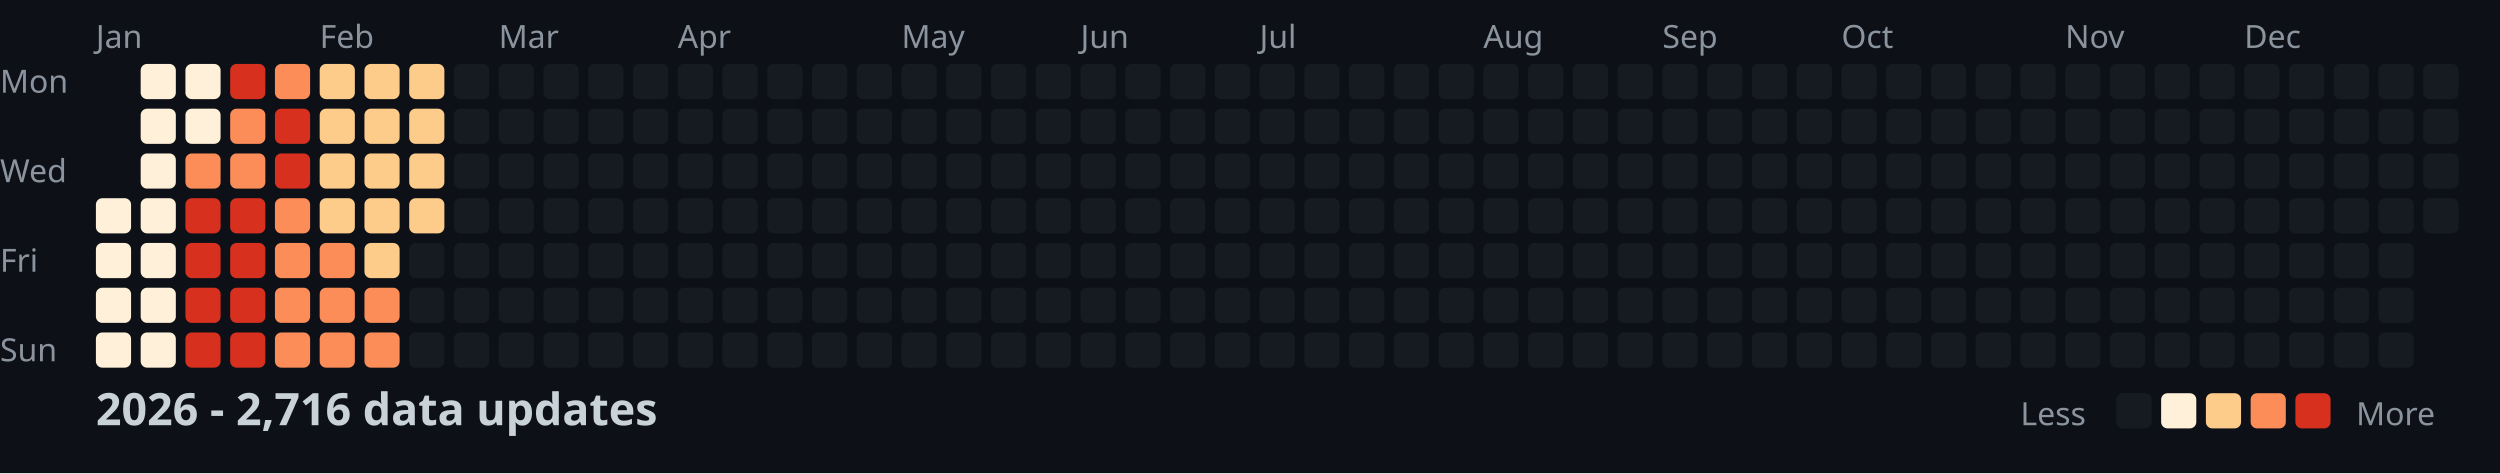
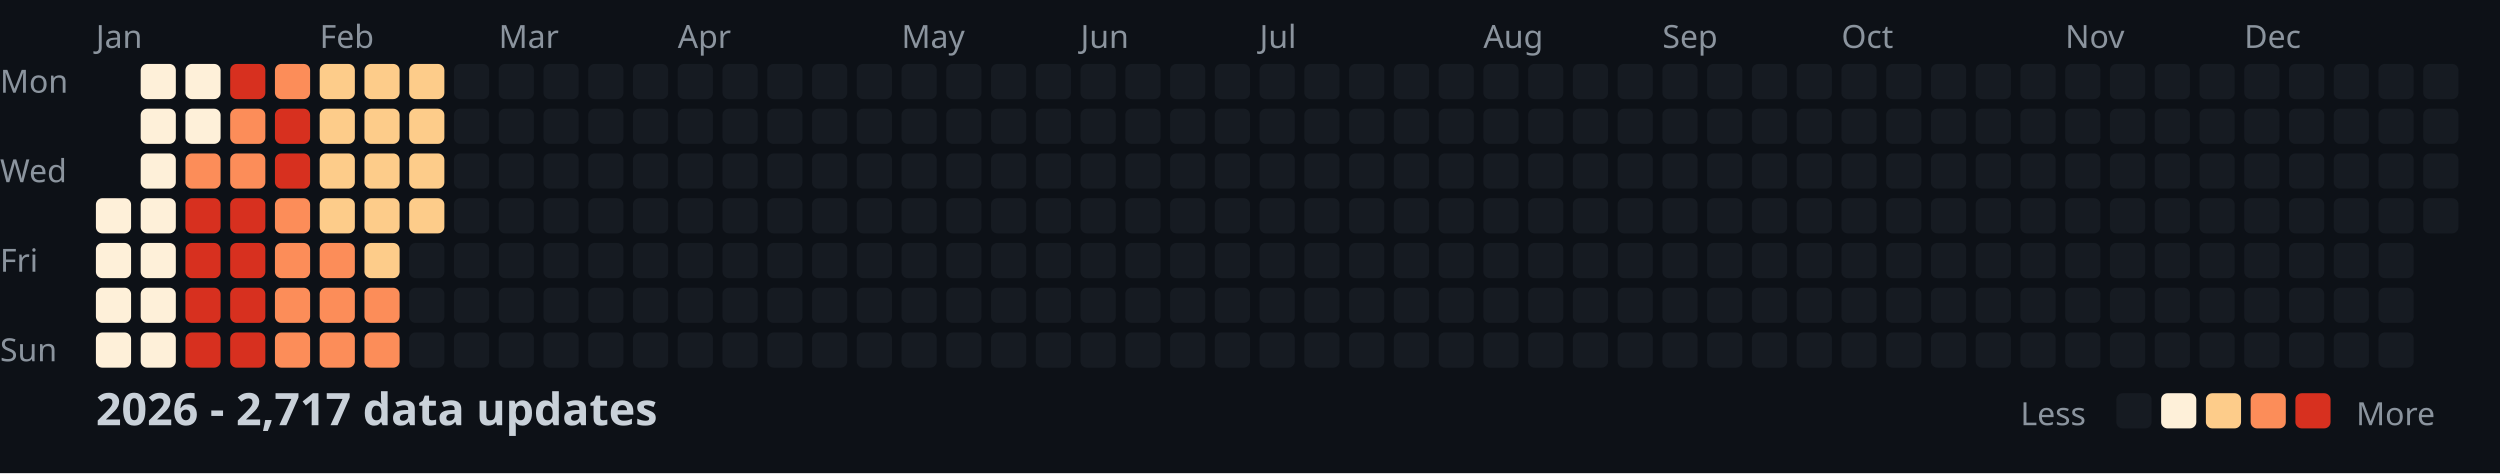
<svg xmlns="http://www.w3.org/2000/svg" width="782" height="148">
  <style>
    .month { font: 10px sans-serif; fill: #8b949e; }
    .day { font: 10px sans-serif; fill: #8b949e; }
    .title { font: bold 14px sans-serif; fill: #c9d1d9; }
    .legend { font: 10px sans-serif; fill: #8b949e; }
  </style>
  <rect width="100%" height="100%" fill="#0d1117" />
  <text x="0" y="29" class="day">Mon</text>
  <text x="0" y="57" class="day">Wed</text>
  <text x="0" y="85" class="day">Fri</text>
  <text x="0" y="113" class="day">Sun</text>
  <text x="30" y="15" class="month">Jan</text>
  <text x="100" y="15" class="month">Feb</text>
  <text x="156" y="15" class="month">Mar</text>
  <text x="212" y="15" class="month">Apr</text>
  <text x="282" y="15" class="month">May</text>
  <text x="338" y="15" class="month">Jun</text>
  <text x="394" y="15" class="month">Jul</text>
  <text x="464" y="15" class="month">Aug</text>
  <text x="520" y="15" class="month">Sep</text>
  <text x="576" y="15" class="month">Oct</text>
  <text x="646" y="15" class="month">Nov</text>
  <text x="702" y="15" class="month">Dec</text>
  <rect x="30" y="62" width="11" height="11" fill="#fef0d9" rx="2" />
  <rect x="30" y="76" width="11" height="11" fill="#fef0d9" rx="2" />
  <rect x="30" y="90" width="11" height="11" fill="#fef0d9" rx="2" />
  <rect x="30" y="104" width="11" height="11" fill="#fef0d9" rx="2" />
  <rect x="44" y="20" width="11" height="11" fill="#fef0d9" rx="2" />
  <rect x="44" y="34" width="11" height="11" fill="#fef0d9" rx="2" />
  <rect x="44" y="48" width="11" height="11" fill="#fef0d9" rx="2" />
  <rect x="44" y="62" width="11" height="11" fill="#fef0d9" rx="2" />
  <rect x="44" y="76" width="11" height="11" fill="#fef0d9" rx="2" />
  <rect x="44" y="90" width="11" height="11" fill="#fef0d9" rx="2" />
  <rect x="44" y="104" width="11" height="11" fill="#fef0d9" rx="2" />
  <rect x="58" y="20" width="11" height="11" fill="#fef0d9" rx="2" />
  <rect x="58" y="34" width="11" height="11" fill="#fef0d9" rx="2" />
  <rect x="58" y="48" width="11" height="11" fill="#fc8d59" rx="2" />
  <rect x="58" y="62" width="11" height="11" fill="#d7301f" rx="2" />
  <rect x="58" y="76" width="11" height="11" fill="#d7301f" rx="2" />
  <rect x="58" y="90" width="11" height="11" fill="#d7301f" rx="2" />
  <rect x="58" y="104" width="11" height="11" fill="#d7301f" rx="2" />
  <rect x="72" y="20" width="11" height="11" fill="#d7301f" rx="2" />
  <rect x="72" y="34" width="11" height="11" fill="#fc8d59" rx="2" />
  <rect x="72" y="48" width="11" height="11" fill="#fc8d59" rx="2" />
  <rect x="72" y="62" width="11" height="11" fill="#d7301f" rx="2" />
  <rect x="72" y="76" width="11" height="11" fill="#d7301f" rx="2" />
  <rect x="72" y="90" width="11" height="11" fill="#d7301f" rx="2" />
  <rect x="72" y="104" width="11" height="11" fill="#d7301f" rx="2" />
  <rect x="86" y="20" width="11" height="11" fill="#fc8d59" rx="2" />
  <rect x="86" y="34" width="11" height="11" fill="#d7301f" rx="2" />
  <rect x="86" y="48" width="11" height="11" fill="#d7301f" rx="2" />
  <rect x="86" y="62" width="11" height="11" fill="#fc8d59" rx="2" />
  <rect x="86" y="76" width="11" height="11" fill="#fc8d59" rx="2" />
  <rect x="86" y="90" width="11" height="11" fill="#fc8d59" rx="2" />
  <rect x="86" y="104" width="11" height="11" fill="#fc8d59" rx="2" />
  <rect x="100" y="20" width="11" height="11" fill="#fdcc8a" rx="2" />
  <rect x="100" y="34" width="11" height="11" fill="#fdcc8a" rx="2" />
  <rect x="100" y="48" width="11" height="11" fill="#fdcc8a" rx="2" />
  <rect x="100" y="62" width="11" height="11" fill="#fdcc8a" rx="2" />
  <rect x="100" y="76" width="11" height="11" fill="#fc8d59" rx="2" />
  <rect x="100" y="90" width="11" height="11" fill="#fc8d59" rx="2" />
  <rect x="100" y="104" width="11" height="11" fill="#fc8d59" rx="2" />
  <rect x="114" y="20" width="11" height="11" fill="#fdcc8a" rx="2" />
  <rect x="114" y="34" width="11" height="11" fill="#fdcc8a" rx="2" />
  <rect x="114" y="48" width="11" height="11" fill="#fdcc8a" rx="2" />
  <rect x="114" y="62" width="11" height="11" fill="#fdcc8a" rx="2" />
  <rect x="114" y="76" width="11" height="11" fill="#fdcc8a" rx="2" />
  <rect x="114" y="90" width="11" height="11" fill="#fc8d59" rx="2" />
  <rect x="114" y="104" width="11" height="11" fill="#fc8d59" rx="2" />
  <rect x="128" y="20" width="11" height="11" fill="#fdcc8a" rx="2" />
  <rect x="128" y="34" width="11" height="11" fill="#fdcc8a" rx="2" />
  <rect x="128" y="48" width="11" height="11" fill="#fdcc8a" rx="2" />
  <rect x="128" y="62" width="11" height="11" fill="#fdcc8a" rx="2" />
  <rect x="128" y="76" width="11" height="11" fill="#161b22" rx="2" />
  <rect x="128" y="90" width="11" height="11" fill="#161b22" rx="2" />
  <rect x="128" y="104" width="11" height="11" fill="#161b22" rx="2" />
  <rect x="142" y="20" width="11" height="11" fill="#161b22" rx="2" />
  <rect x="142" y="34" width="11" height="11" fill="#161b22" rx="2" />
  <rect x="142" y="48" width="11" height="11" fill="#161b22" rx="2" />
  <rect x="142" y="62" width="11" height="11" fill="#161b22" rx="2" />
  <rect x="142" y="76" width="11" height="11" fill="#161b22" rx="2" />
  <rect x="142" y="90" width="11" height="11" fill="#161b22" rx="2" />
  <rect x="142" y="104" width="11" height="11" fill="#161b22" rx="2" />
  <rect x="156" y="20" width="11" height="11" fill="#161b22" rx="2" />
  <rect x="156" y="34" width="11" height="11" fill="#161b22" rx="2" />
  <rect x="156" y="48" width="11" height="11" fill="#161b22" rx="2" />
  <rect x="156" y="62" width="11" height="11" fill="#161b22" rx="2" />
  <rect x="156" y="76" width="11" height="11" fill="#161b22" rx="2" />
  <rect x="156" y="90" width="11" height="11" fill="#161b22" rx="2" />
  <rect x="156" y="104" width="11" height="11" fill="#161b22" rx="2" />
  <rect x="170" y="20" width="11" height="11" fill="#161b22" rx="2" />
  <rect x="170" y="34" width="11" height="11" fill="#161b22" rx="2" />
  <rect x="170" y="48" width="11" height="11" fill="#161b22" rx="2" />
  <rect x="170" y="62" width="11" height="11" fill="#161b22" rx="2" />
  <rect x="170" y="76" width="11" height="11" fill="#161b22" rx="2" />
  <rect x="170" y="90" width="11" height="11" fill="#161b22" rx="2" />
  <rect x="170" y="104" width="11" height="11" fill="#161b22" rx="2" />
  <rect x="184" y="20" width="11" height="11" fill="#161b22" rx="2" />
  <rect x="184" y="34" width="11" height="11" fill="#161b22" rx="2" />
  <rect x="184" y="48" width="11" height="11" fill="#161b22" rx="2" />
  <rect x="184" y="62" width="11" height="11" fill="#161b22" rx="2" />
  <rect x="184" y="76" width="11" height="11" fill="#161b22" rx="2" />
  <rect x="184" y="90" width="11" height="11" fill="#161b22" rx="2" />
  <rect x="184" y="104" width="11" height="11" fill="#161b22" rx="2" />
  <rect x="198" y="20" width="11" height="11" fill="#161b22" rx="2" />
  <rect x="198" y="34" width="11" height="11" fill="#161b22" rx="2" />
  <rect x="198" y="48" width="11" height="11" fill="#161b22" rx="2" />
  <rect x="198" y="62" width="11" height="11" fill="#161b22" rx="2" />
  <rect x="198" y="76" width="11" height="11" fill="#161b22" rx="2" />
  <rect x="198" y="90" width="11" height="11" fill="#161b22" rx="2" />
  <rect x="198" y="104" width="11" height="11" fill="#161b22" rx="2" />
  <rect x="212" y="20" width="11" height="11" fill="#161b22" rx="2" />
  <rect x="212" y="34" width="11" height="11" fill="#161b22" rx="2" />
  <rect x="212" y="48" width="11" height="11" fill="#161b22" rx="2" />
  <rect x="212" y="62" width="11" height="11" fill="#161b22" rx="2" />
  <rect x="212" y="76" width="11" height="11" fill="#161b22" rx="2" />
  <rect x="212" y="90" width="11" height="11" fill="#161b22" rx="2" />
  <rect x="212" y="104" width="11" height="11" fill="#161b22" rx="2" />
  <rect x="226" y="20" width="11" height="11" fill="#161b22" rx="2" />
  <rect x="226" y="34" width="11" height="11" fill="#161b22" rx="2" />
  <rect x="226" y="48" width="11" height="11" fill="#161b22" rx="2" />
  <rect x="226" y="62" width="11" height="11" fill="#161b22" rx="2" />
  <rect x="226" y="76" width="11" height="11" fill="#161b22" rx="2" />
  <rect x="226" y="90" width="11" height="11" fill="#161b22" rx="2" />
  <rect x="226" y="104" width="11" height="11" fill="#161b22" rx="2" />
  <rect x="240" y="20" width="11" height="11" fill="#161b22" rx="2" />
  <rect x="240" y="34" width="11" height="11" fill="#161b22" rx="2" />
  <rect x="240" y="48" width="11" height="11" fill="#161b22" rx="2" />
  <rect x="240" y="62" width="11" height="11" fill="#161b22" rx="2" />
  <rect x="240" y="76" width="11" height="11" fill="#161b22" rx="2" />
  <rect x="240" y="90" width="11" height="11" fill="#161b22" rx="2" />
  <rect x="240" y="104" width="11" height="11" fill="#161b22" rx="2" />
  <rect x="254" y="20" width="11" height="11" fill="#161b22" rx="2" />
  <rect x="254" y="34" width="11" height="11" fill="#161b22" rx="2" />
  <rect x="254" y="48" width="11" height="11" fill="#161b22" rx="2" />
  <rect x="254" y="62" width="11" height="11" fill="#161b22" rx="2" />
  <rect x="254" y="76" width="11" height="11" fill="#161b22" rx="2" />
  <rect x="254" y="90" width="11" height="11" fill="#161b22" rx="2" />
  <rect x="254" y="104" width="11" height="11" fill="#161b22" rx="2" />
  <rect x="268" y="20" width="11" height="11" fill="#161b22" rx="2" />
  <rect x="268" y="34" width="11" height="11" fill="#161b22" rx="2" />
  <rect x="268" y="48" width="11" height="11" fill="#161b22" rx="2" />
  <rect x="268" y="62" width="11" height="11" fill="#161b22" rx="2" />
  <rect x="268" y="76" width="11" height="11" fill="#161b22" rx="2" />
  <rect x="268" y="90" width="11" height="11" fill="#161b22" rx="2" />
  <rect x="268" y="104" width="11" height="11" fill="#161b22" rx="2" />
  <rect x="282" y="20" width="11" height="11" fill="#161b22" rx="2" />
  <rect x="282" y="34" width="11" height="11" fill="#161b22" rx="2" />
  <rect x="282" y="48" width="11" height="11" fill="#161b22" rx="2" />
  <rect x="282" y="62" width="11" height="11" fill="#161b22" rx="2" />
  <rect x="282" y="76" width="11" height="11" fill="#161b22" rx="2" />
  <rect x="282" y="90" width="11" height="11" fill="#161b22" rx="2" />
  <rect x="282" y="104" width="11" height="11" fill="#161b22" rx="2" />
  <rect x="296" y="20" width="11" height="11" fill="#161b22" rx="2" />
  <rect x="296" y="34" width="11" height="11" fill="#161b22" rx="2" />
  <rect x="296" y="48" width="11" height="11" fill="#161b22" rx="2" />
  <rect x="296" y="62" width="11" height="11" fill="#161b22" rx="2" />
  <rect x="296" y="76" width="11" height="11" fill="#161b22" rx="2" />
  <rect x="296" y="90" width="11" height="11" fill="#161b22" rx="2" />
  <rect x="296" y="104" width="11" height="11" fill="#161b22" rx="2" />
  <rect x="310" y="20" width="11" height="11" fill="#161b22" rx="2" />
  <rect x="310" y="34" width="11" height="11" fill="#161b22" rx="2" />
  <rect x="310" y="48" width="11" height="11" fill="#161b22" rx="2" />
  <rect x="310" y="62" width="11" height="11" fill="#161b22" rx="2" />
  <rect x="310" y="76" width="11" height="11" fill="#161b22" rx="2" />
  <rect x="310" y="90" width="11" height="11" fill="#161b22" rx="2" />
  <rect x="310" y="104" width="11" height="11" fill="#161b22" rx="2" />
  <rect x="324" y="20" width="11" height="11" fill="#161b22" rx="2" />
  <rect x="324" y="34" width="11" height="11" fill="#161b22" rx="2" />
  <rect x="324" y="48" width="11" height="11" fill="#161b22" rx="2" />
  <rect x="324" y="62" width="11" height="11" fill="#161b22" rx="2" />
  <rect x="324" y="76" width="11" height="11" fill="#161b22" rx="2" />
  <rect x="324" y="90" width="11" height="11" fill="#161b22" rx="2" />
  <rect x="324" y="104" width="11" height="11" fill="#161b22" rx="2" />
  <rect x="338" y="20" width="11" height="11" fill="#161b22" rx="2" />
  <rect x="338" y="34" width="11" height="11" fill="#161b22" rx="2" />
  <rect x="338" y="48" width="11" height="11" fill="#161b22" rx="2" />
  <rect x="338" y="62" width="11" height="11" fill="#161b22" rx="2" />
  <rect x="338" y="76" width="11" height="11" fill="#161b22" rx="2" />
  <rect x="338" y="90" width="11" height="11" fill="#161b22" rx="2" />
  <rect x="338" y="104" width="11" height="11" fill="#161b22" rx="2" />
  <rect x="352" y="20" width="11" height="11" fill="#161b22" rx="2" />
  <rect x="352" y="34" width="11" height="11" fill="#161b22" rx="2" />
  <rect x="352" y="48" width="11" height="11" fill="#161b22" rx="2" />
  <rect x="352" y="62" width="11" height="11" fill="#161b22" rx="2" />
  <rect x="352" y="76" width="11" height="11" fill="#161b22" rx="2" />
  <rect x="352" y="90" width="11" height="11" fill="#161b22" rx="2" />
  <rect x="352" y="104" width="11" height="11" fill="#161b22" rx="2" />
  <rect x="366" y="20" width="11" height="11" fill="#161b22" rx="2" />
  <rect x="366" y="34" width="11" height="11" fill="#161b22" rx="2" />
  <rect x="366" y="48" width="11" height="11" fill="#161b22" rx="2" />
  <rect x="366" y="62" width="11" height="11" fill="#161b22" rx="2" />
  <rect x="366" y="76" width="11" height="11" fill="#161b22" rx="2" />
  <rect x="366" y="90" width="11" height="11" fill="#161b22" rx="2" />
  <rect x="366" y="104" width="11" height="11" fill="#161b22" rx="2" />
  <rect x="380" y="20" width="11" height="11" fill="#161b22" rx="2" />
  <rect x="380" y="34" width="11" height="11" fill="#161b22" rx="2" />
  <rect x="380" y="48" width="11" height="11" fill="#161b22" rx="2" />
  <rect x="380" y="62" width="11" height="11" fill="#161b22" rx="2" />
  <rect x="380" y="76" width="11" height="11" fill="#161b22" rx="2" />
  <rect x="380" y="90" width="11" height="11" fill="#161b22" rx="2" />
  <rect x="380" y="104" width="11" height="11" fill="#161b22" rx="2" />
  <rect x="394" y="20" width="11" height="11" fill="#161b22" rx="2" />
  <rect x="394" y="34" width="11" height="11" fill="#161b22" rx="2" />
  <rect x="394" y="48" width="11" height="11" fill="#161b22" rx="2" />
  <rect x="394" y="62" width="11" height="11" fill="#161b22" rx="2" />
  <rect x="394" y="76" width="11" height="11" fill="#161b22" rx="2" />
  <rect x="394" y="90" width="11" height="11" fill="#161b22" rx="2" />
  <rect x="394" y="104" width="11" height="11" fill="#161b22" rx="2" />
  <rect x="408" y="20" width="11" height="11" fill="#161b22" rx="2" />
  <rect x="408" y="34" width="11" height="11" fill="#161b22" rx="2" />
  <rect x="408" y="48" width="11" height="11" fill="#161b22" rx="2" />
  <rect x="408" y="62" width="11" height="11" fill="#161b22" rx="2" />
  <rect x="408" y="76" width="11" height="11" fill="#161b22" rx="2" />
  <rect x="408" y="90" width="11" height="11" fill="#161b22" rx="2" />
  <rect x="408" y="104" width="11" height="11" fill="#161b22" rx="2" />
  <rect x="422" y="20" width="11" height="11" fill="#161b22" rx="2" />
  <rect x="422" y="34" width="11" height="11" fill="#161b22" rx="2" />
  <rect x="422" y="48" width="11" height="11" fill="#161b22" rx="2" />
  <rect x="422" y="62" width="11" height="11" fill="#161b22" rx="2" />
  <rect x="422" y="76" width="11" height="11" fill="#161b22" rx="2" />
  <rect x="422" y="90" width="11" height="11" fill="#161b22" rx="2" />
  <rect x="422" y="104" width="11" height="11" fill="#161b22" rx="2" />
  <rect x="436" y="20" width="11" height="11" fill="#161b22" rx="2" />
  <rect x="436" y="34" width="11" height="11" fill="#161b22" rx="2" />
  <rect x="436" y="48" width="11" height="11" fill="#161b22" rx="2" />
  <rect x="436" y="62" width="11" height="11" fill="#161b22" rx="2" />
  <rect x="436" y="76" width="11" height="11" fill="#161b22" rx="2" />
  <rect x="436" y="90" width="11" height="11" fill="#161b22" rx="2" />
  <rect x="436" y="104" width="11" height="11" fill="#161b22" rx="2" />
  <rect x="450" y="20" width="11" height="11" fill="#161b22" rx="2" />
  <rect x="450" y="34" width="11" height="11" fill="#161b22" rx="2" />
  <rect x="450" y="48" width="11" height="11" fill="#161b22" rx="2" />
  <rect x="450" y="62" width="11" height="11" fill="#161b22" rx="2" />
  <rect x="450" y="76" width="11" height="11" fill="#161b22" rx="2" />
  <rect x="450" y="90" width="11" height="11" fill="#161b22" rx="2" />
  <rect x="450" y="104" width="11" height="11" fill="#161b22" rx="2" />
  <rect x="464" y="20" width="11" height="11" fill="#161b22" rx="2" />
  <rect x="464" y="34" width="11" height="11" fill="#161b22" rx="2" />
  <rect x="464" y="48" width="11" height="11" fill="#161b22" rx="2" />
  <rect x="464" y="62" width="11" height="11" fill="#161b22" rx="2" />
  <rect x="464" y="76" width="11" height="11" fill="#161b22" rx="2" />
  <rect x="464" y="90" width="11" height="11" fill="#161b22" rx="2" />
  <rect x="464" y="104" width="11" height="11" fill="#161b22" rx="2" />
  <rect x="478" y="20" width="11" height="11" fill="#161b22" rx="2" />
  <rect x="478" y="34" width="11" height="11" fill="#161b22" rx="2" />
  <rect x="478" y="48" width="11" height="11" fill="#161b22" rx="2" />
  <rect x="478" y="62" width="11" height="11" fill="#161b22" rx="2" />
  <rect x="478" y="76" width="11" height="11" fill="#161b22" rx="2" />
  <rect x="478" y="90" width="11" height="11" fill="#161b22" rx="2" />
  <rect x="478" y="104" width="11" height="11" fill="#161b22" rx="2" />
  <rect x="492" y="20" width="11" height="11" fill="#161b22" rx="2" />
  <rect x="492" y="34" width="11" height="11" fill="#161b22" rx="2" />
  <rect x="492" y="48" width="11" height="11" fill="#161b22" rx="2" />
  <rect x="492" y="62" width="11" height="11" fill="#161b22" rx="2" />
  <rect x="492" y="76" width="11" height="11" fill="#161b22" rx="2" />
  <rect x="492" y="90" width="11" height="11" fill="#161b22" rx="2" />
  <rect x="492" y="104" width="11" height="11" fill="#161b22" rx="2" />
  <rect x="506" y="20" width="11" height="11" fill="#161b22" rx="2" />
  <rect x="506" y="34" width="11" height="11" fill="#161b22" rx="2" />
  <rect x="506" y="48" width="11" height="11" fill="#161b22" rx="2" />
  <rect x="506" y="62" width="11" height="11" fill="#161b22" rx="2" />
  <rect x="506" y="76" width="11" height="11" fill="#161b22" rx="2" />
  <rect x="506" y="90" width="11" height="11" fill="#161b22" rx="2" />
  <rect x="506" y="104" width="11" height="11" fill="#161b22" rx="2" />
  <rect x="520" y="20" width="11" height="11" fill="#161b22" rx="2" />
  <rect x="520" y="34" width="11" height="11" fill="#161b22" rx="2" />
  <rect x="520" y="48" width="11" height="11" fill="#161b22" rx="2" />
  <rect x="520" y="62" width="11" height="11" fill="#161b22" rx="2" />
  <rect x="520" y="76" width="11" height="11" fill="#161b22" rx="2" />
  <rect x="520" y="90" width="11" height="11" fill="#161b22" rx="2" />
  <rect x="520" y="104" width="11" height="11" fill="#161b22" rx="2" />
  <rect x="534" y="20" width="11" height="11" fill="#161b22" rx="2" />
  <rect x="534" y="34" width="11" height="11" fill="#161b22" rx="2" />
  <rect x="534" y="48" width="11" height="11" fill="#161b22" rx="2" />
  <rect x="534" y="62" width="11" height="11" fill="#161b22" rx="2" />
  <rect x="534" y="76" width="11" height="11" fill="#161b22" rx="2" />
  <rect x="534" y="90" width="11" height="11" fill="#161b22" rx="2" />
  <rect x="534" y="104" width="11" height="11" fill="#161b22" rx="2" />
  <rect x="548" y="20" width="11" height="11" fill="#161b22" rx="2" />
  <rect x="548" y="34" width="11" height="11" fill="#161b22" rx="2" />
  <rect x="548" y="48" width="11" height="11" fill="#161b22" rx="2" />
  <rect x="548" y="62" width="11" height="11" fill="#161b22" rx="2" />
  <rect x="548" y="76" width="11" height="11" fill="#161b22" rx="2" />
  <rect x="548" y="90" width="11" height="11" fill="#161b22" rx="2" />
  <rect x="548" y="104" width="11" height="11" fill="#161b22" rx="2" />
  <rect x="562" y="20" width="11" height="11" fill="#161b22" rx="2" />
  <rect x="562" y="34" width="11" height="11" fill="#161b22" rx="2" />
  <rect x="562" y="48" width="11" height="11" fill="#161b22" rx="2" />
  <rect x="562" y="62" width="11" height="11" fill="#161b22" rx="2" />
  <rect x="562" y="76" width="11" height="11" fill="#161b22" rx="2" />
  <rect x="562" y="90" width="11" height="11" fill="#161b22" rx="2" />
  <rect x="562" y="104" width="11" height="11" fill="#161b22" rx="2" />
  <rect x="576" y="20" width="11" height="11" fill="#161b22" rx="2" />
  <rect x="576" y="34" width="11" height="11" fill="#161b22" rx="2" />
  <rect x="576" y="48" width="11" height="11" fill="#161b22" rx="2" />
  <rect x="576" y="62" width="11" height="11" fill="#161b22" rx="2" />
  <rect x="576" y="76" width="11" height="11" fill="#161b22" rx="2" />
  <rect x="576" y="90" width="11" height="11" fill="#161b22" rx="2" />
  <rect x="576" y="104" width="11" height="11" fill="#161b22" rx="2" />
  <rect x="590" y="20" width="11" height="11" fill="#161b22" rx="2" />
  <rect x="590" y="34" width="11" height="11" fill="#161b22" rx="2" />
  <rect x="590" y="48" width="11" height="11" fill="#161b22" rx="2" />
  <rect x="590" y="62" width="11" height="11" fill="#161b22" rx="2" />
  <rect x="590" y="76" width="11" height="11" fill="#161b22" rx="2" />
  <rect x="590" y="90" width="11" height="11" fill="#161b22" rx="2" />
  <rect x="590" y="104" width="11" height="11" fill="#161b22" rx="2" />
  <rect x="604" y="20" width="11" height="11" fill="#161b22" rx="2" />
  <rect x="604" y="34" width="11" height="11" fill="#161b22" rx="2" />
  <rect x="604" y="48" width="11" height="11" fill="#161b22" rx="2" />
  <rect x="604" y="62" width="11" height="11" fill="#161b22" rx="2" />
  <rect x="604" y="76" width="11" height="11" fill="#161b22" rx="2" />
  <rect x="604" y="90" width="11" height="11" fill="#161b22" rx="2" />
  <rect x="604" y="104" width="11" height="11" fill="#161b22" rx="2" />
  <rect x="618" y="20" width="11" height="11" fill="#161b22" rx="2" />
  <rect x="618" y="34" width="11" height="11" fill="#161b22" rx="2" />
  <rect x="618" y="48" width="11" height="11" fill="#161b22" rx="2" />
  <rect x="618" y="62" width="11" height="11" fill="#161b22" rx="2" />
  <rect x="618" y="76" width="11" height="11" fill="#161b22" rx="2" />
  <rect x="618" y="90" width="11" height="11" fill="#161b22" rx="2" />
  <rect x="618" y="104" width="11" height="11" fill="#161b22" rx="2" />
  <rect x="632" y="20" width="11" height="11" fill="#161b22" rx="2" />
  <rect x="632" y="34" width="11" height="11" fill="#161b22" rx="2" />
  <rect x="632" y="48" width="11" height="11" fill="#161b22" rx="2" />
  <rect x="632" y="62" width="11" height="11" fill="#161b22" rx="2" />
  <rect x="632" y="76" width="11" height="11" fill="#161b22" rx="2" />
  <rect x="632" y="90" width="11" height="11" fill="#161b22" rx="2" />
  <rect x="632" y="104" width="11" height="11" fill="#161b22" rx="2" />
  <rect x="646" y="20" width="11" height="11" fill="#161b22" rx="2" />
  <rect x="646" y="34" width="11" height="11" fill="#161b22" rx="2" />
  <rect x="646" y="48" width="11" height="11" fill="#161b22" rx="2" />
  <rect x="646" y="62" width="11" height="11" fill="#161b22" rx="2" />
  <rect x="646" y="76" width="11" height="11" fill="#161b22" rx="2" />
  <rect x="646" y="90" width="11" height="11" fill="#161b22" rx="2" />
  <rect x="646" y="104" width="11" height="11" fill="#161b22" rx="2" />
  <rect x="660" y="20" width="11" height="11" fill="#161b22" rx="2" />
  <rect x="660" y="34" width="11" height="11" fill="#161b22" rx="2" />
  <rect x="660" y="48" width="11" height="11" fill="#161b22" rx="2" />
  <rect x="660" y="62" width="11" height="11" fill="#161b22" rx="2" />
  <rect x="660" y="76" width="11" height="11" fill="#161b22" rx="2" />
  <rect x="660" y="90" width="11" height="11" fill="#161b22" rx="2" />
  <rect x="660" y="104" width="11" height="11" fill="#161b22" rx="2" />
  <rect x="674" y="20" width="11" height="11" fill="#161b22" rx="2" />
  <rect x="674" y="34" width="11" height="11" fill="#161b22" rx="2" />
  <rect x="674" y="48" width="11" height="11" fill="#161b22" rx="2" />
  <rect x="674" y="62" width="11" height="11" fill="#161b22" rx="2" />
  <rect x="674" y="76" width="11" height="11" fill="#161b22" rx="2" />
  <rect x="674" y="90" width="11" height="11" fill="#161b22" rx="2" />
  <rect x="674" y="104" width="11" height="11" fill="#161b22" rx="2" />
  <rect x="688" y="20" width="11" height="11" fill="#161b22" rx="2" />
  <rect x="688" y="34" width="11" height="11" fill="#161b22" rx="2" />
  <rect x="688" y="48" width="11" height="11" fill="#161b22" rx="2" />
  <rect x="688" y="62" width="11" height="11" fill="#161b22" rx="2" />
  <rect x="688" y="76" width="11" height="11" fill="#161b22" rx="2" />
  <rect x="688" y="90" width="11" height="11" fill="#161b22" rx="2" />
  <rect x="688" y="104" width="11" height="11" fill="#161b22" rx="2" />
  <rect x="702" y="20" width="11" height="11" fill="#161b22" rx="2" />
  <rect x="702" y="34" width="11" height="11" fill="#161b22" rx="2" />
  <rect x="702" y="48" width="11" height="11" fill="#161b22" rx="2" />
  <rect x="702" y="62" width="11" height="11" fill="#161b22" rx="2" />
  <rect x="702" y="76" width="11" height="11" fill="#161b22" rx="2" />
  <rect x="702" y="90" width="11" height="11" fill="#161b22" rx="2" />
  <rect x="702" y="104" width="11" height="11" fill="#161b22" rx="2" />
  <rect x="716" y="20" width="11" height="11" fill="#161b22" rx="2" />
  <rect x="716" y="34" width="11" height="11" fill="#161b22" rx="2" />
  <rect x="716" y="48" width="11" height="11" fill="#161b22" rx="2" />
  <rect x="716" y="62" width="11" height="11" fill="#161b22" rx="2" />
  <rect x="716" y="76" width="11" height="11" fill="#161b22" rx="2" />
  <rect x="716" y="90" width="11" height="11" fill="#161b22" rx="2" />
  <rect x="716" y="104" width="11" height="11" fill="#161b22" rx="2" />
  <rect x="730" y="20" width="11" height="11" fill="#161b22" rx="2" />
  <rect x="730" y="34" width="11" height="11" fill="#161b22" rx="2" />
  <rect x="730" y="48" width="11" height="11" fill="#161b22" rx="2" />
  <rect x="730" y="62" width="11" height="11" fill="#161b22" rx="2" />
  <rect x="730" y="76" width="11" height="11" fill="#161b22" rx="2" />
  <rect x="730" y="90" width="11" height="11" fill="#161b22" rx="2" />
  <rect x="730" y="104" width="11" height="11" fill="#161b22" rx="2" />
  <rect x="744" y="20" width="11" height="11" fill="#161b22" rx="2" />
  <rect x="744" y="34" width="11" height="11" fill="#161b22" rx="2" />
  <rect x="744" y="48" width="11" height="11" fill="#161b22" rx="2" />
  <rect x="744" y="62" width="11" height="11" fill="#161b22" rx="2" />
  <rect x="744" y="76" width="11" height="11" fill="#161b22" rx="2" />
  <rect x="744" y="90" width="11" height="11" fill="#161b22" rx="2" />
  <rect x="744" y="104" width="11" height="11" fill="#161b22" rx="2" />
  <rect x="758" y="20" width="11" height="11" fill="#161b22" rx="2" />
  <rect x="758" y="34" width="11" height="11" fill="#161b22" rx="2" />
  <rect x="758" y="48" width="11" height="11" fill="#161b22" rx="2" />
  <rect x="758" y="62" width="11" height="11" fill="#161b22" rx="2" />
-   <text x="30" y="133" class="title">2026 - 2,716 data updates</text>
+   <text x="30" y="133" class="title">2026 - 2,717 data updates</text>
  <text x="632" y="133" class="legend">Less</text>
  <rect x="662" y="123" width="11" height="11" fill="#161b22" rx="2" />
  <rect x="676" y="123" width="11" height="11" fill="#fef0d9" rx="2" />
  <rect x="690" y="123" width="11" height="11" fill="#fdcc8a" rx="2" />
  <rect x="704" y="123" width="11" height="11" fill="#fc8d59" rx="2" />
  <rect x="718" y="123" width="11" height="11" fill="#d7301f" rx="2" />
  <text x="737" y="133" class="legend">More</text>
</svg>
